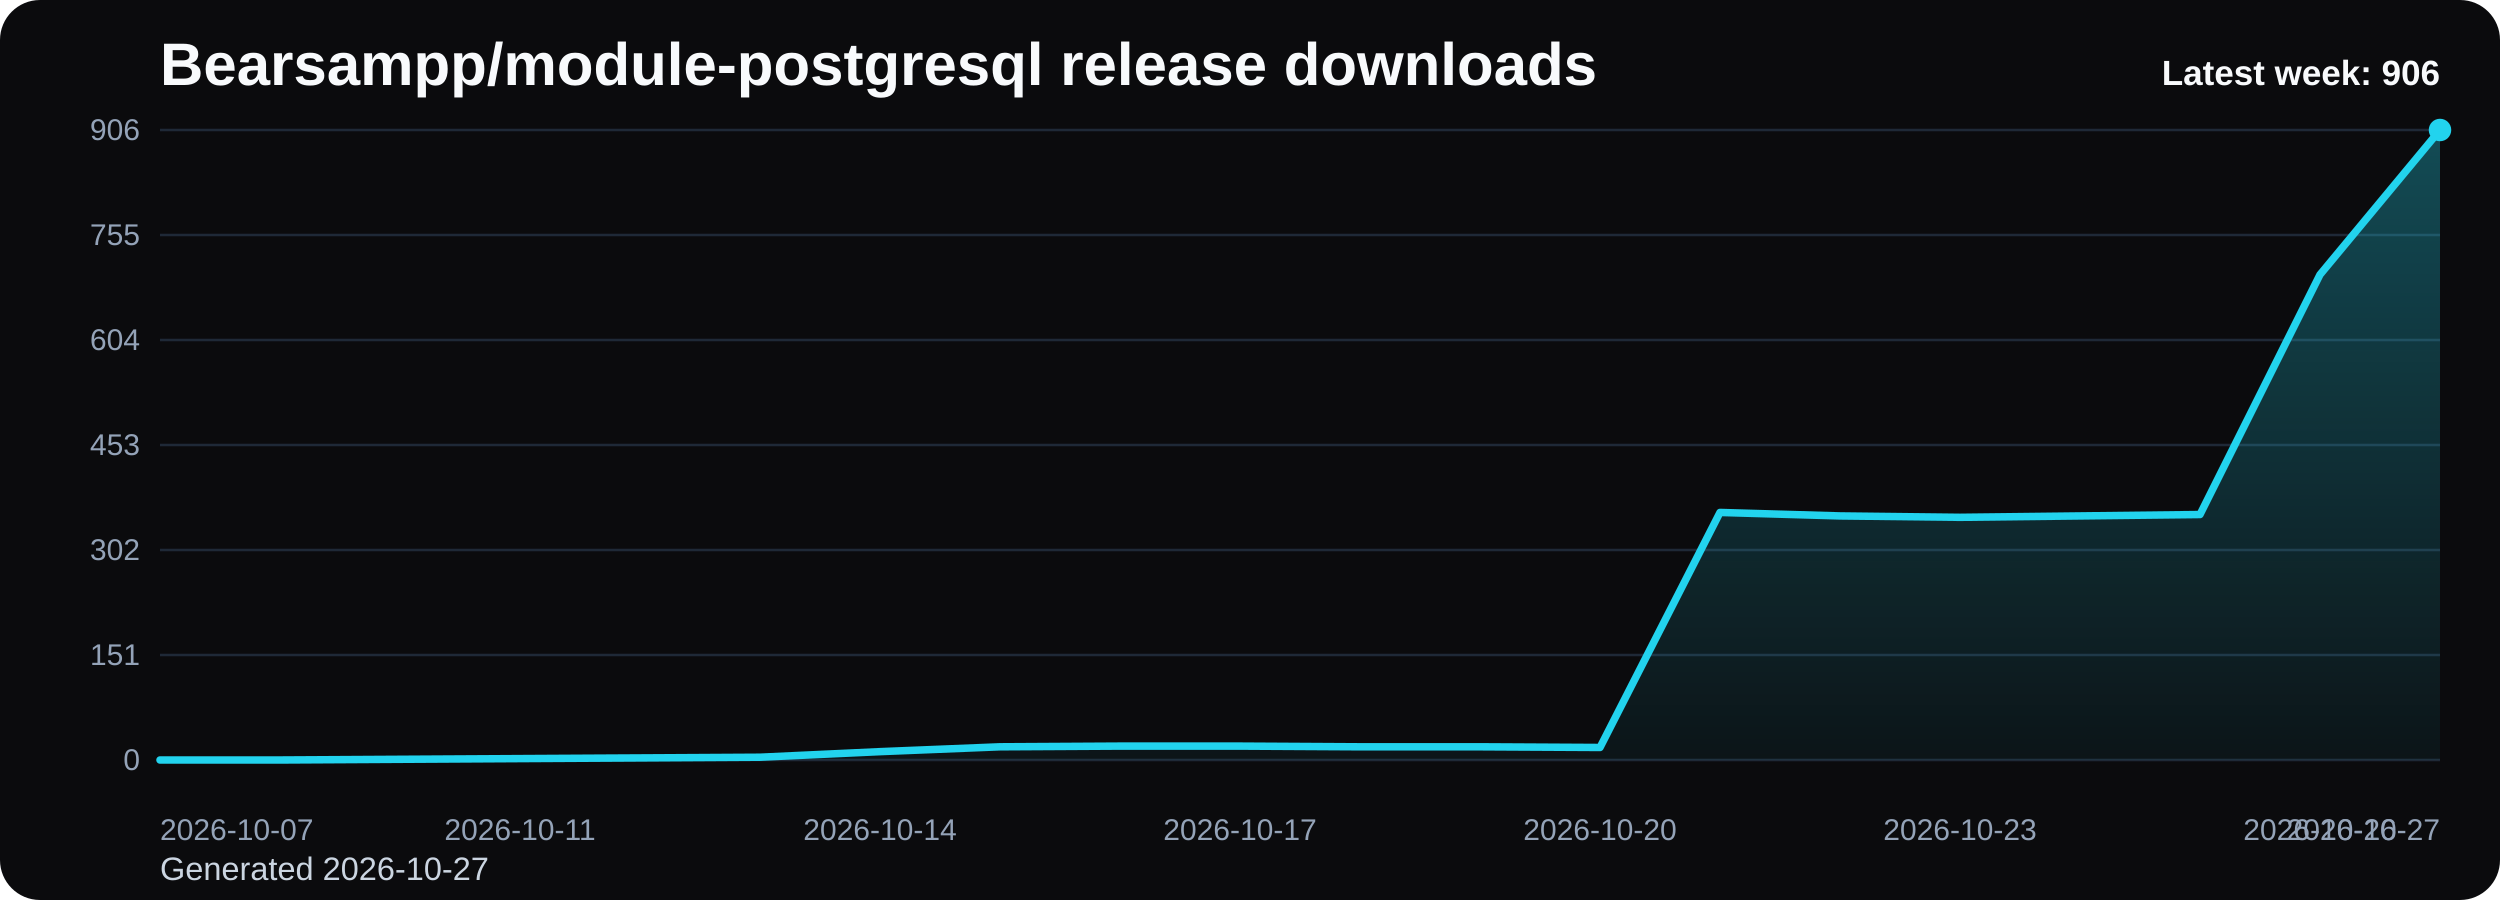
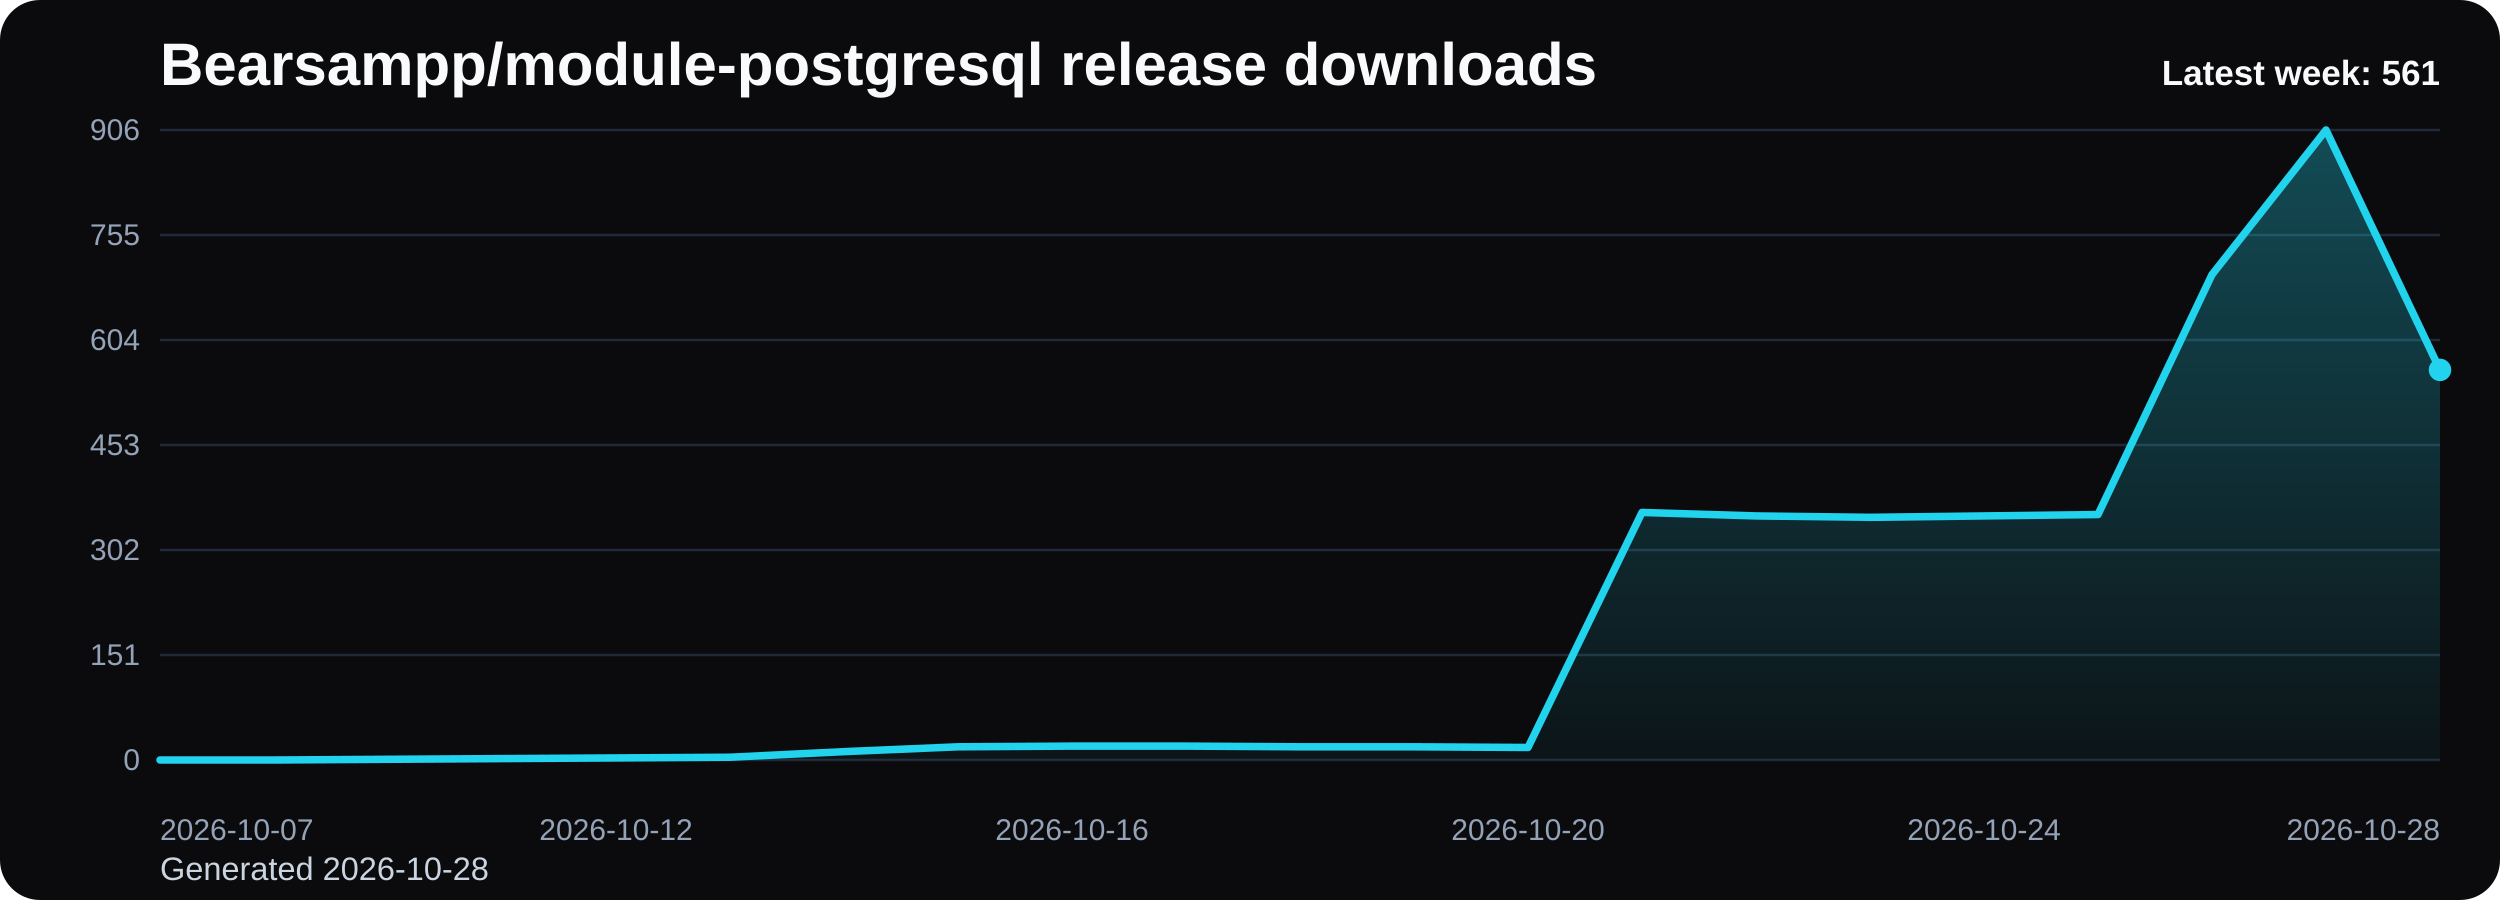
<svg xmlns="http://www.w3.org/2000/svg" viewBox="0 0 1000 360" role="img" aria-label="Bearsampp/module-postgresql release downloads chart">
  <defs>
    <linearGradient id="fill-weekly-black" x1="0" y1="0" x2="0" y2="1">
      <stop offset="0%" stop-color="#22d3ee" stop-opacity="0.32" />
      <stop offset="100%" stop-color="#22d3ee" stop-opacity="0.05" />
    </linearGradient>
    <style>
      .bg { fill: #0b0b0d; }
      .title { font: 700 24px Arial, sans-serif; fill: #f8fafc; }
      .sub { font: 400 13px Arial, sans-serif; fill: #cbd5e1; }
      .grid { stroke: #1f2937; stroke-width: 1; }
      .axis { font: 400 12px Arial, sans-serif; fill: #94a3b8; }
      .line { fill: none; stroke: #22d3ee; stroke-width: 3; stroke-linecap: round; stroke-linejoin: round; }
      .dot { fill: #22d3ee; }
      .value { font: 600 11px Arial, sans-serif; fill: #cbd5e1; }
      .latest { font: 700 14px Arial, sans-serif; fill: #f8fafc; }
    </style>
  </defs>
  <rect class="bg" x="0" y="0" width="1000" height="360" rx="16" />
  <text class="title" x="64" y="34">Bearsampp/module-postgresql release downloads</text>
-   <text class="sub" x="64" y="352">Generated 2026-10-27</text>
+   <text class="sub" x="64" y="352">Generated 2026-10-28</text>
  <line x1="64" y1="52.00" x2="976" y2="52.00" class="grid" />
  <text x="56" y="56.00" text-anchor="end" class="axis">906</text>
  <line x1="64" y1="94.00" x2="976" y2="94.00" class="grid" />
  <text x="56" y="98.00" text-anchor="end" class="axis">755</text>
  <line x1="64" y1="136.00" x2="976" y2="136.00" class="grid" />
  <text x="56" y="140.00" text-anchor="end" class="axis">604</text>
  <line x1="64" y1="178.00" x2="976" y2="178.00" class="grid" />
  <text x="56" y="182.00" text-anchor="end" class="axis">453</text>
  <line x1="64" y1="220.00" x2="976" y2="220.00" class="grid" />
  <text x="56" y="224.00" text-anchor="end" class="axis">302</text>
  <line x1="64" y1="262.00" x2="976" y2="262.00" class="grid" />
  <text x="56" y="266.00" text-anchor="end" class="axis">151</text>
  <line x1="64" y1="304.00" x2="976" y2="304.00" class="grid" />
  <text x="56" y="308.00" text-anchor="end" class="axis">0</text>
-   <path d="M 64.00 304 L 64.00 304.00 L 112.00 304.00 L 160.00 303.72 L 208.00 303.44 L 256.00 303.17 L 304.00 302.89 L 352.00 300.66 L 400.00 298.72 L 448.00 298.44 L 496.00 298.44 L 544.00 298.72 L 592.00 298.72 L 640.00 298.99 L 688.00 204.98 L 736.00 206.37 L 784.00 206.93 L 832.00 206.37 L 880.00 205.81 L 928.00 109.85 L 976.00 52.00 L 976.00 304 Z" fill="url(#fill-weekly-black)" />
-   <polyline class="line" points="64.00,304.00 112.00,304.00 160.00,303.72 208.00,303.44 256.00,303.17 304.00,302.89 352.00,300.66 400.00,298.72 448.00,298.44 496.00,298.44 544.00,298.72 592.00,298.72 640.00,298.99 688.00,204.98 736.00,206.37 784.00,206.93 832.00,206.37 880.00,205.81 928.00,109.85 976.00,52.00" />
-   <circle class="dot" cx="976.00" cy="52.00" r="4.5" />
+   <path d="M 64.00 304 L 64.00 304.00 L 109.60 304.00 L 155.20 303.72 L 200.80 303.44 L 246.40 303.17 L 292.00 302.89 L 337.60 300.66 L 383.20 298.72 L 428.80 298.44 L 474.40 298.44 L 520.00 298.72 L 565.60 298.72 L 611.20 298.99 L 656.80 204.98 L 702.40 206.37 L 748.00 206.93 L 793.60 206.37 L 839.20 205.81 L 884.80 109.85 L 930.40 52.00 L 976.00 147.96 L 976.00 304 Z" fill="url(#fill-weekly-black)" />
+   <polyline class="line" points="64.00,304.00 109.60,304.00 155.20,303.72 200.80,303.44 246.40,303.17 292.00,302.89 337.60,300.66 383.20,298.72 428.80,298.44 474.40,298.44 520.00,298.72 565.60,298.72 611.20,298.99 656.80,204.98 702.40,206.37 748.00,206.93 793.60,206.37 839.20,205.81 884.80,109.85 930.40,52.00 976.00,147.96" />
+   <circle class="dot" cx="976.00" cy="147.96" r="4.5" />
  <text class="axis" x="64.00" y="336" text-anchor="start">2026-10-07</text>
-   <text class="axis" x="208.00" y="336" text-anchor="middle">2026-10-11</text>
-   <text class="axis" x="352.00" y="336" text-anchor="middle">2026-10-14</text>
-   <text class="axis" x="496.00" y="336" text-anchor="middle">2026-10-17</text>
-   <text class="axis" x="640.00" y="336" text-anchor="middle">2026-10-20</text>
-   <text class="axis" x="784.00" y="336" text-anchor="middle">2026-10-23</text>
-   <text class="axis" x="928.00" y="336" text-anchor="middle">2026-10-26</text>
-   <text class="axis" x="976.00" y="336" text-anchor="end">2026-10-27</text>
-   <text class="latest" x="976" y="34" text-anchor="end">Latest week: 906</text>
+   <text class="axis" x="246.40" y="336" text-anchor="middle">2026-10-12</text>
+   <text class="axis" x="428.80" y="336" text-anchor="middle">2026-10-16</text>
+   <text class="axis" x="611.20" y="336" text-anchor="middle">2026-10-20</text>
+   <text class="axis" x="793.60" y="336" text-anchor="middle">2026-10-24</text>
+   <text class="axis" x="976.00" y="336" text-anchor="end">2026-10-28</text>
+   <text class="latest" x="976" y="34" text-anchor="end">Latest week: 561</text>
</svg>
